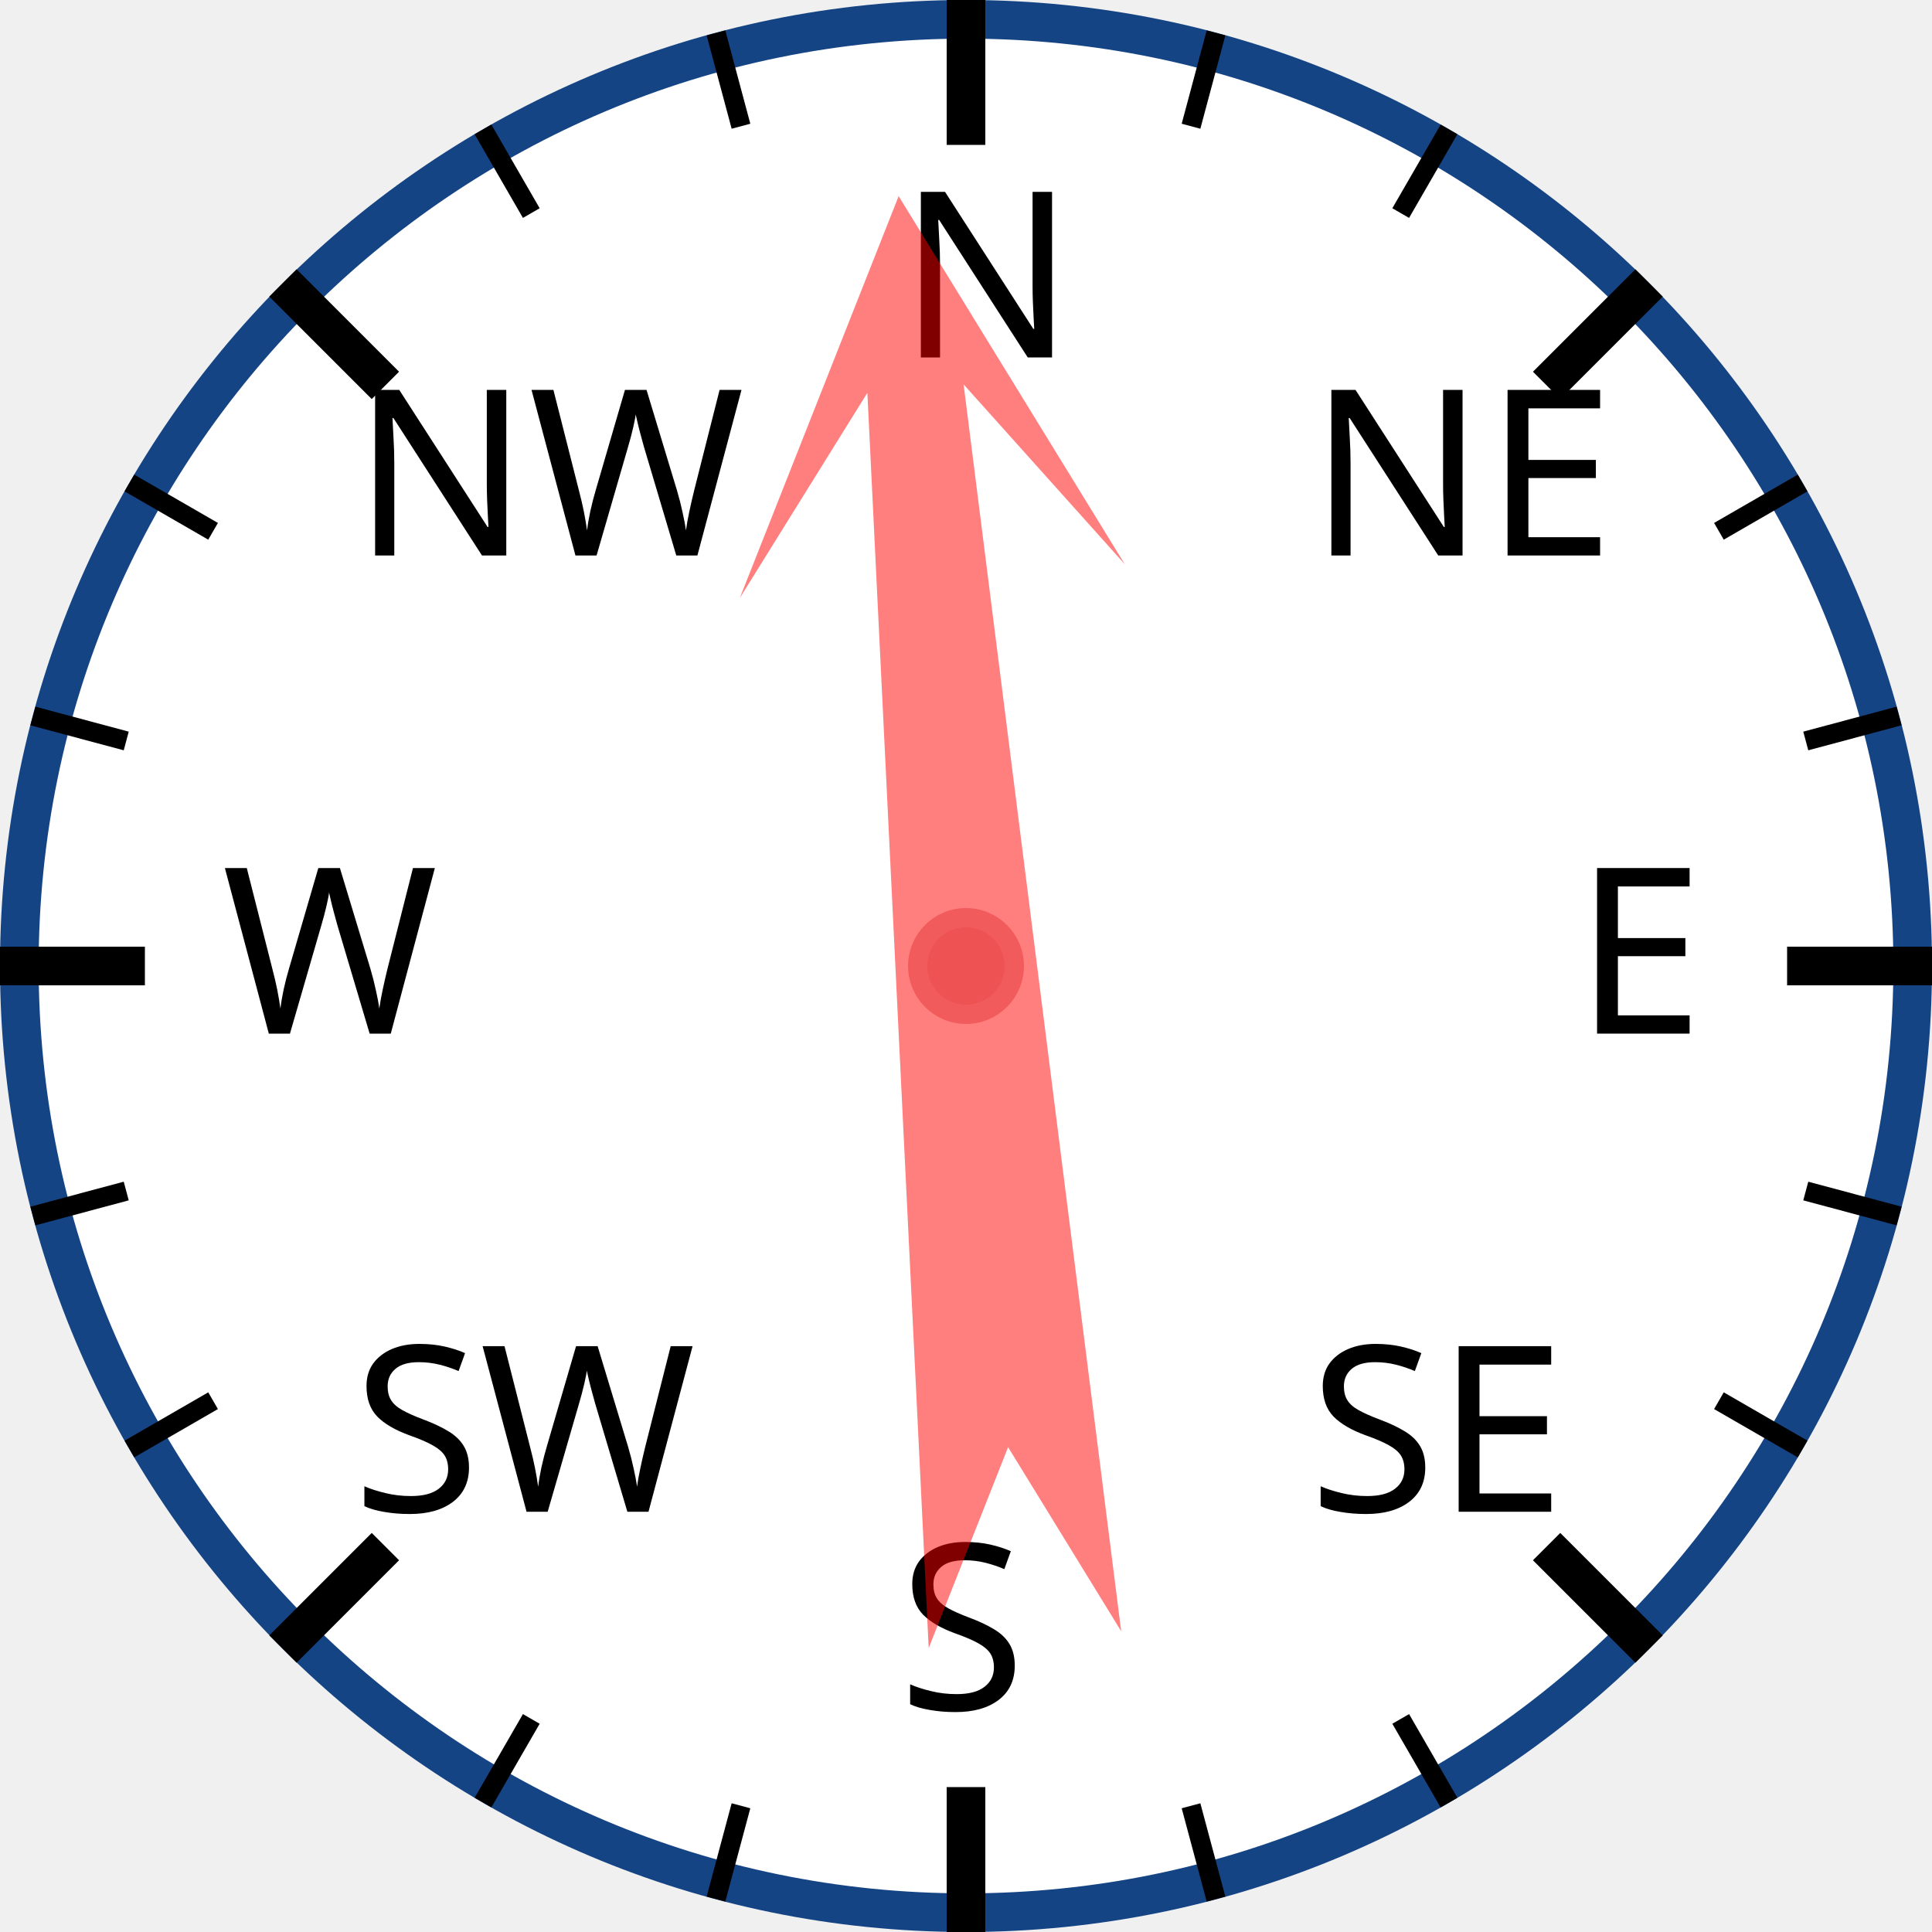
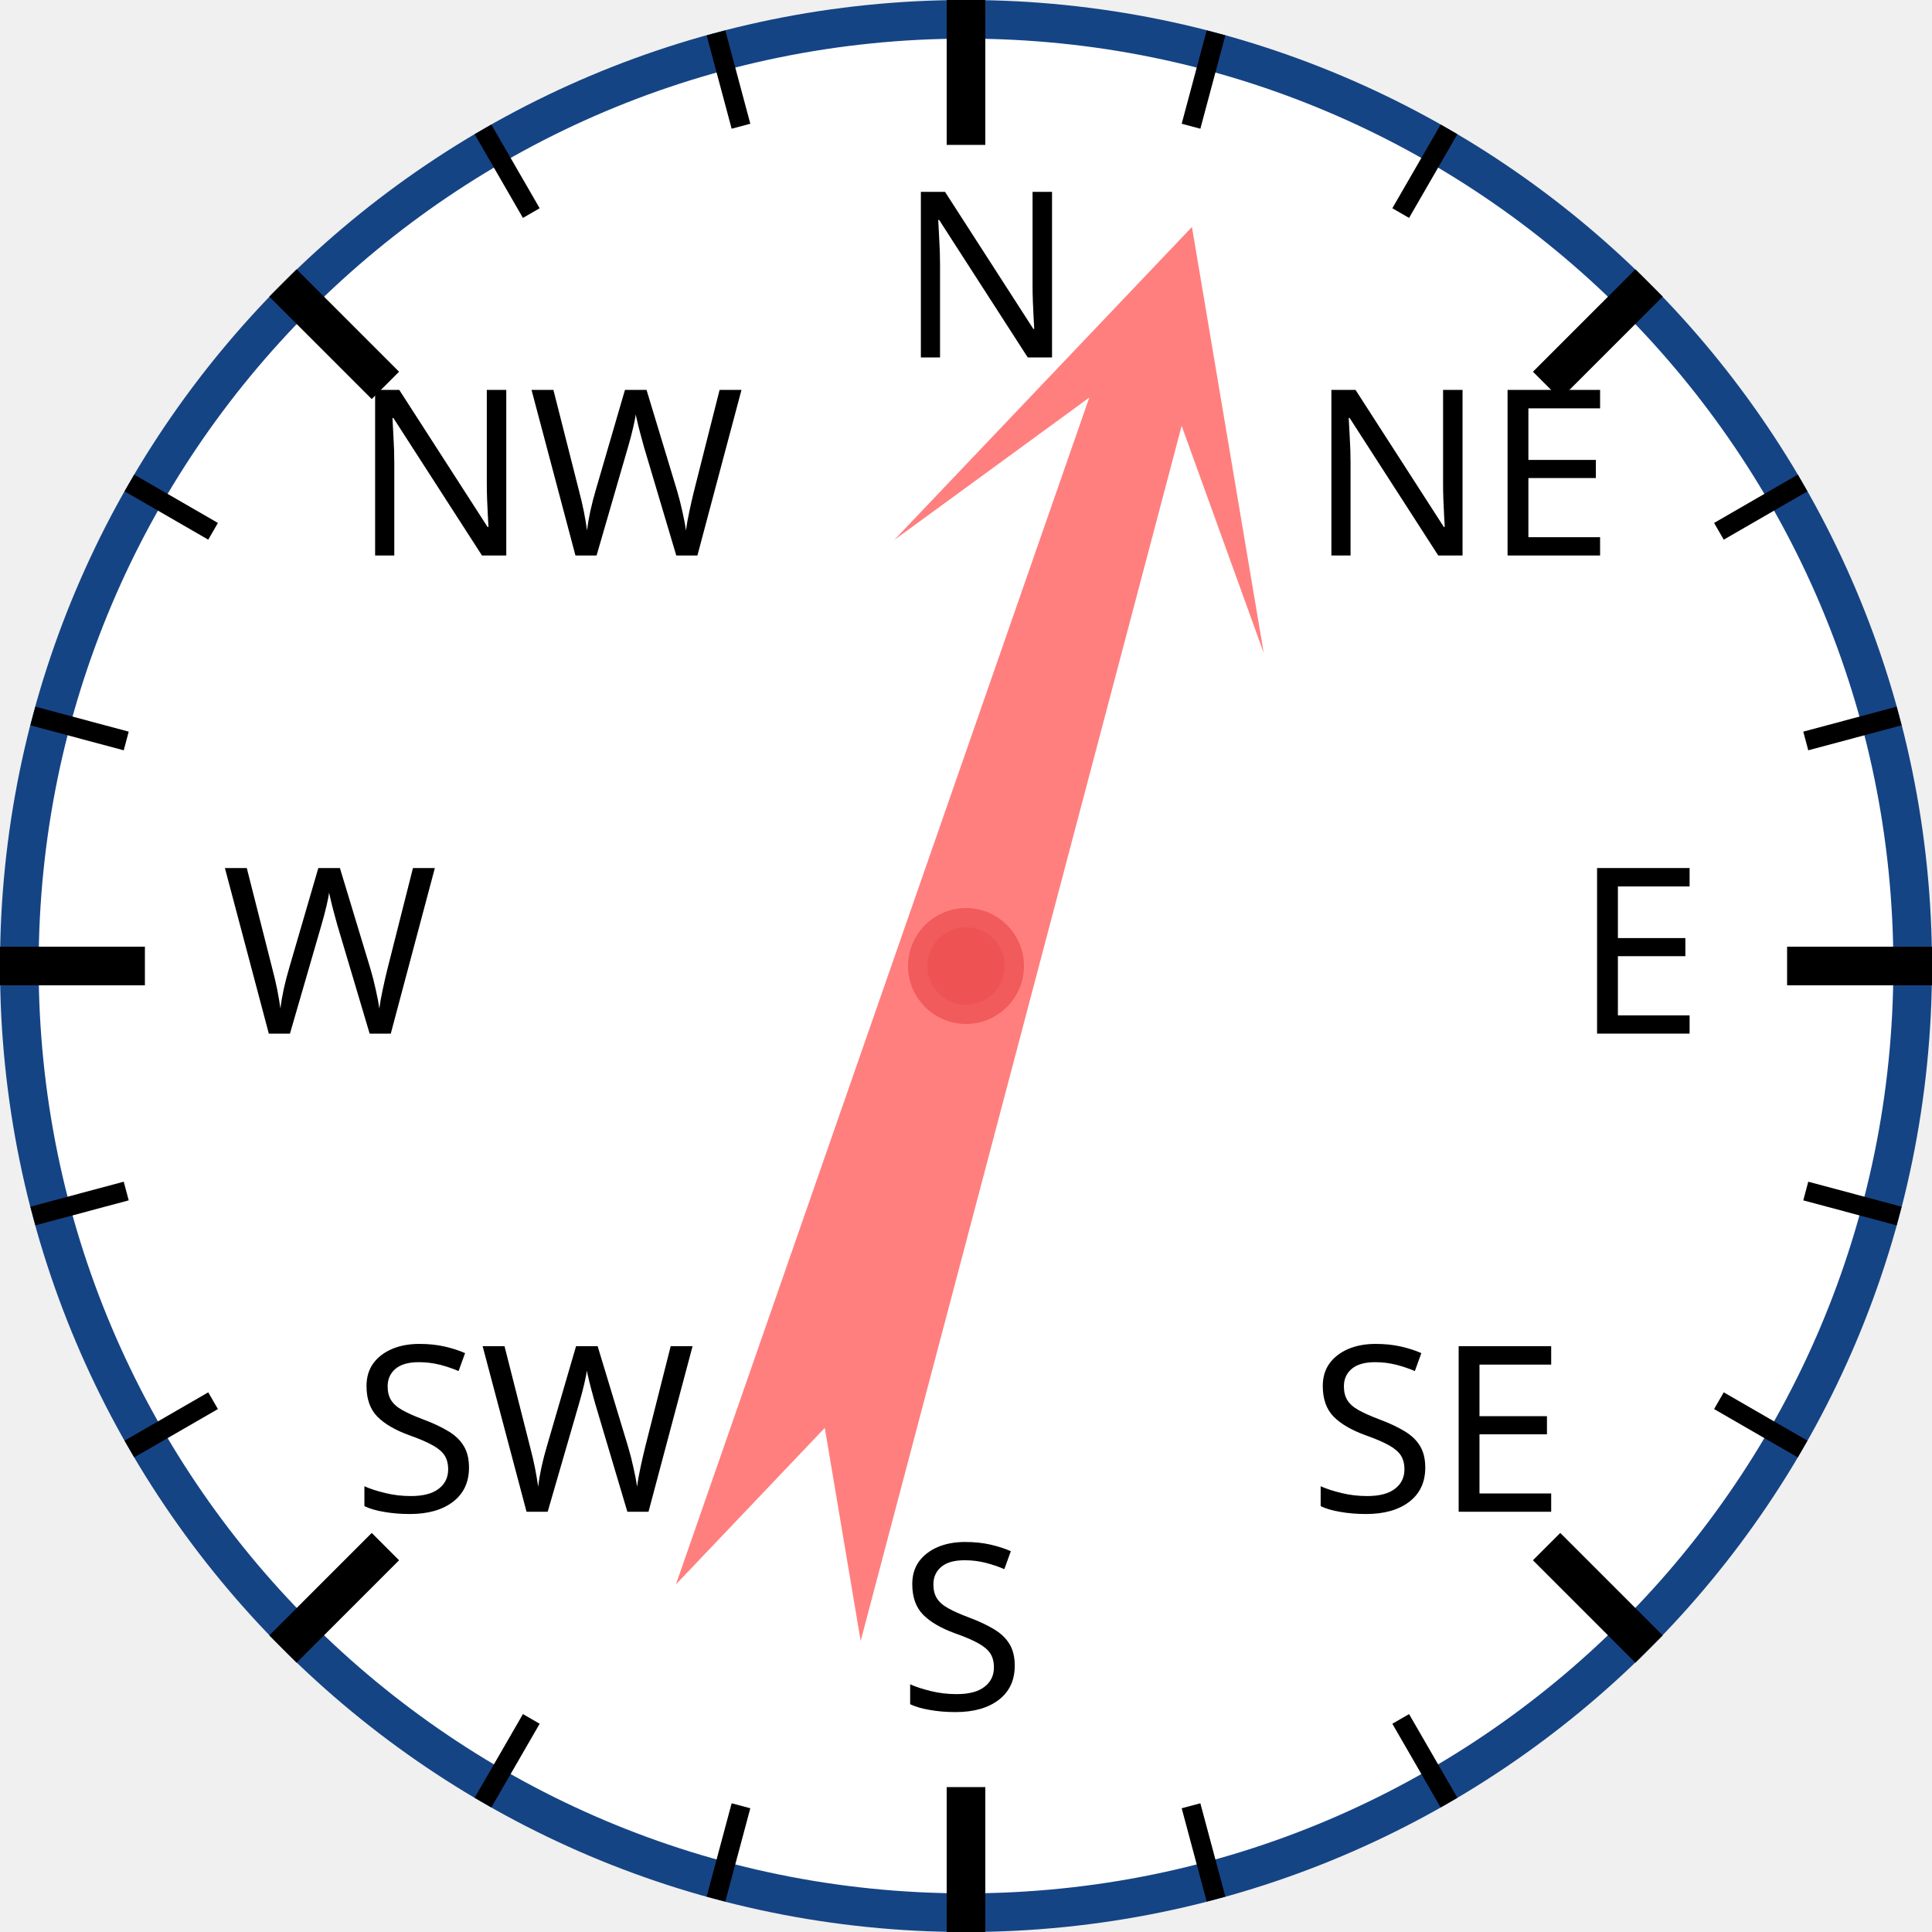
<svg xmlns="http://www.w3.org/2000/svg" width="120px" height="120px" viewBox="0 0 200 200">
  <circle cx="100" cy="100" r="98" style="fill: white; stroke: #154485; stroke-width: 4;" />
  <text x="93.0" y="37.0" style="font-family: sans-serif; font-size: 18pt;">N</text>
  <line x1="100.0" y1="0.0" x2="100.0" y2="15.0" style="stroke: black; stroke-width: 4;" />
  <line x1="74.118" y1="3.407" x2="76.706" y2="13.067" style="stroke: black; stroke-width: 2;" />
  <line x1="50" y1="13.397" x2="55" y2="22.058" style="stroke: black; stroke-width: 2;" />
  <text x="36.503" y="57.503" style="font-family: sans-serif; font-size: 18pt;">NW</text>
  <line x1="29.289" y1="29.289" x2="39.896" y2="39.896" style="stroke: black; stroke-width: 4;" />
  <line x1="13.397" y1="50" x2="22.058" y2="55" style="stroke: black; stroke-width: 2;" />
  <line x1="3.407" y1="74.118" x2="13.067" y2="76.706" style="stroke: black; stroke-width: 2;" />
  <text x="23.0" y="107.0" style="font-family: sans-serif; font-size: 18pt;">W</text>
  <line x1="0.0" y1="100.0" x2="15.0" y2="100.0" style="stroke: black; stroke-width: 4;" />
  <line x1="3.407" y1="125.882" x2="13.067" y2="123.294" style="stroke: black; stroke-width: 2;" />
  <line x1="13.397" y1="150" x2="22.058" y2="145" style="stroke: black; stroke-width: 2;" />
  <text x="36.503" y="156.497" style="font-family: sans-serif; font-size: 18pt;">SW</text>
  <line x1="29.289" y1="170.711" x2="39.896" y2="160.104" style="stroke: black; stroke-width: 4;" />
  <line x1="50" y1="186.603" x2="55" y2="177.942" style="stroke: black; stroke-width: 2;" />
  <line x1="74.118" y1="196.593" x2="76.706" y2="186.933" style="stroke: black; stroke-width: 2;" />
  <text x="93" y="177.0" style="font-family: sans-serif; font-size: 18pt;">S</text>
  <line x1="100" y1="200.0" x2="100" y2="185.0" style="stroke: black; stroke-width: 4;" />
  <line x1="125.882" y1="196.593" x2="123.294" y2="186.933" style="stroke: black; stroke-width: 2;" />
  <line x1="150.0" y1="186.603" x2="145.0" y2="177.942" style="stroke: black; stroke-width: 2;" />
  <text x="135.497" y="156.497" style="font-family: sans-serif; font-size: 18pt;">SE</text>
  <line x1="170.711" y1="170.711" x2="160.104" y2="160.104" style="stroke: black; stroke-width: 4;" />
  <line x1="186.603" y1="150" x2="177.942" y2="145" style="stroke: black; stroke-width: 2;" />
  <line x1="196.593" y1="125.882" x2="186.933" y2="123.294" style="stroke: black; stroke-width: 2;" />
  <text x="163.0" y="107" style="font-family: sans-serif; font-size: 18pt;">E</text>
  <line x1="200.0" y1="100" x2="185.0" y2="100" style="stroke: black; stroke-width: 4;" />
  <line x1="196.593" y1="74.118" x2="186.933" y2="76.706" style="stroke: black; stroke-width: 2;" />
  <line x1="186.603" y1="50" x2="177.942" y2="55" style="stroke: black; stroke-width: 2;" />
  <text x="135.497" y="57.503" style="font-family: sans-serif; font-size: 18pt;">NE</text>
  <line x1="170.711" y1="29.289" x2="160.104" y2="39.896" style="stroke: black; stroke-width: 4;" />
  <line x1="150" y1="13.397" x2="145" y2="22.058" style="stroke: black; stroke-width: 2;" />
  <line x1="125.882" y1="3.407" x2="123.294" y2="13.067" style="stroke: black; stroke-width: 2;" />
-   <polygon points="100 20 120 60 105 40 110 170 100 150 90 170 95 40 80 60" style="fill: red; fill-opacity: 0.5;" transform="rotate(355,100,100)" />
+   <polygon points="100 20 120 60 105 40 110 170 100 150 90 170 95 40 80 60" style="fill: red; fill-opacity: 0.5;" transform="rotate(17,100,100)" />
  <circle cx="100" cy="100" r="5" style="fill: #EE5252; stroke: #F25B5B; stroke-width: 2;" />
</svg>
